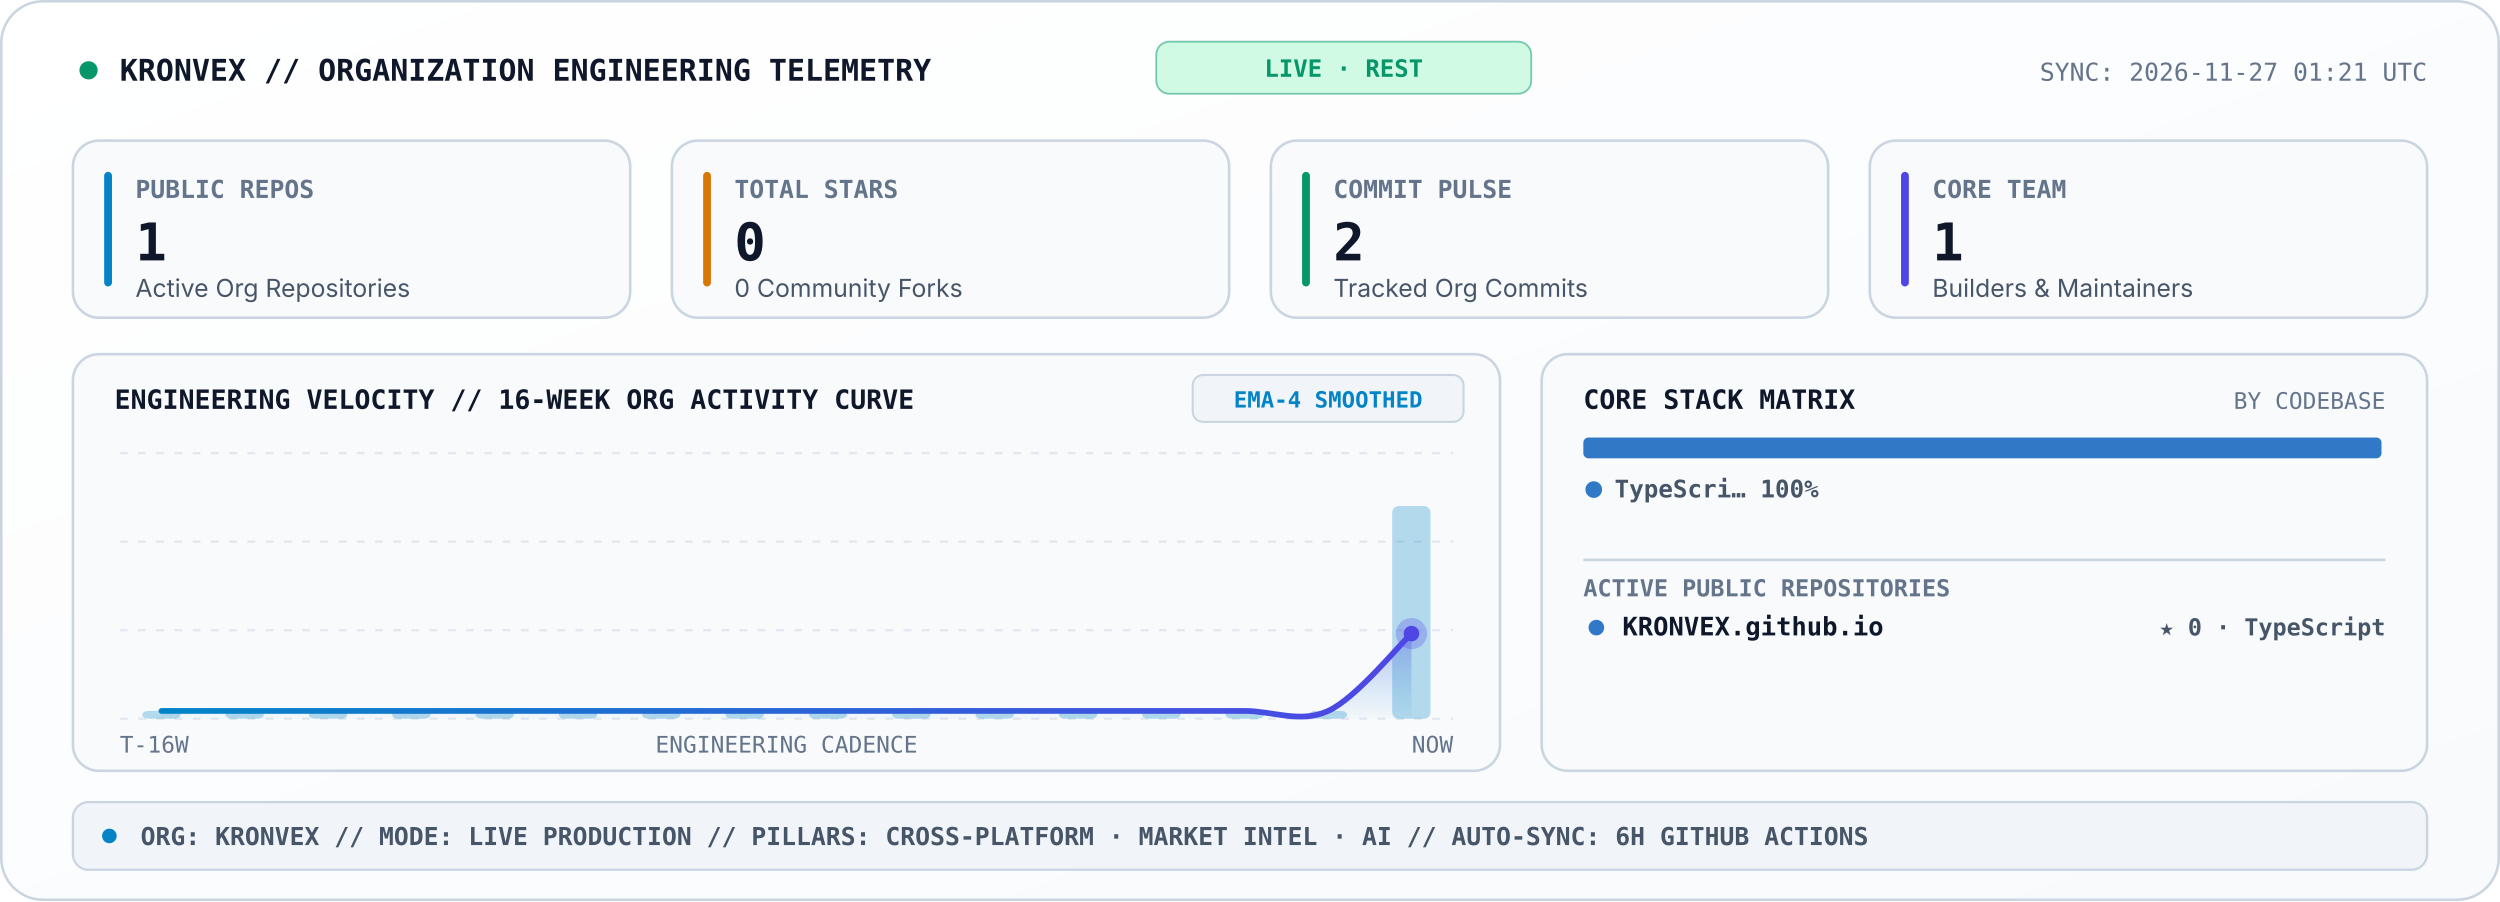
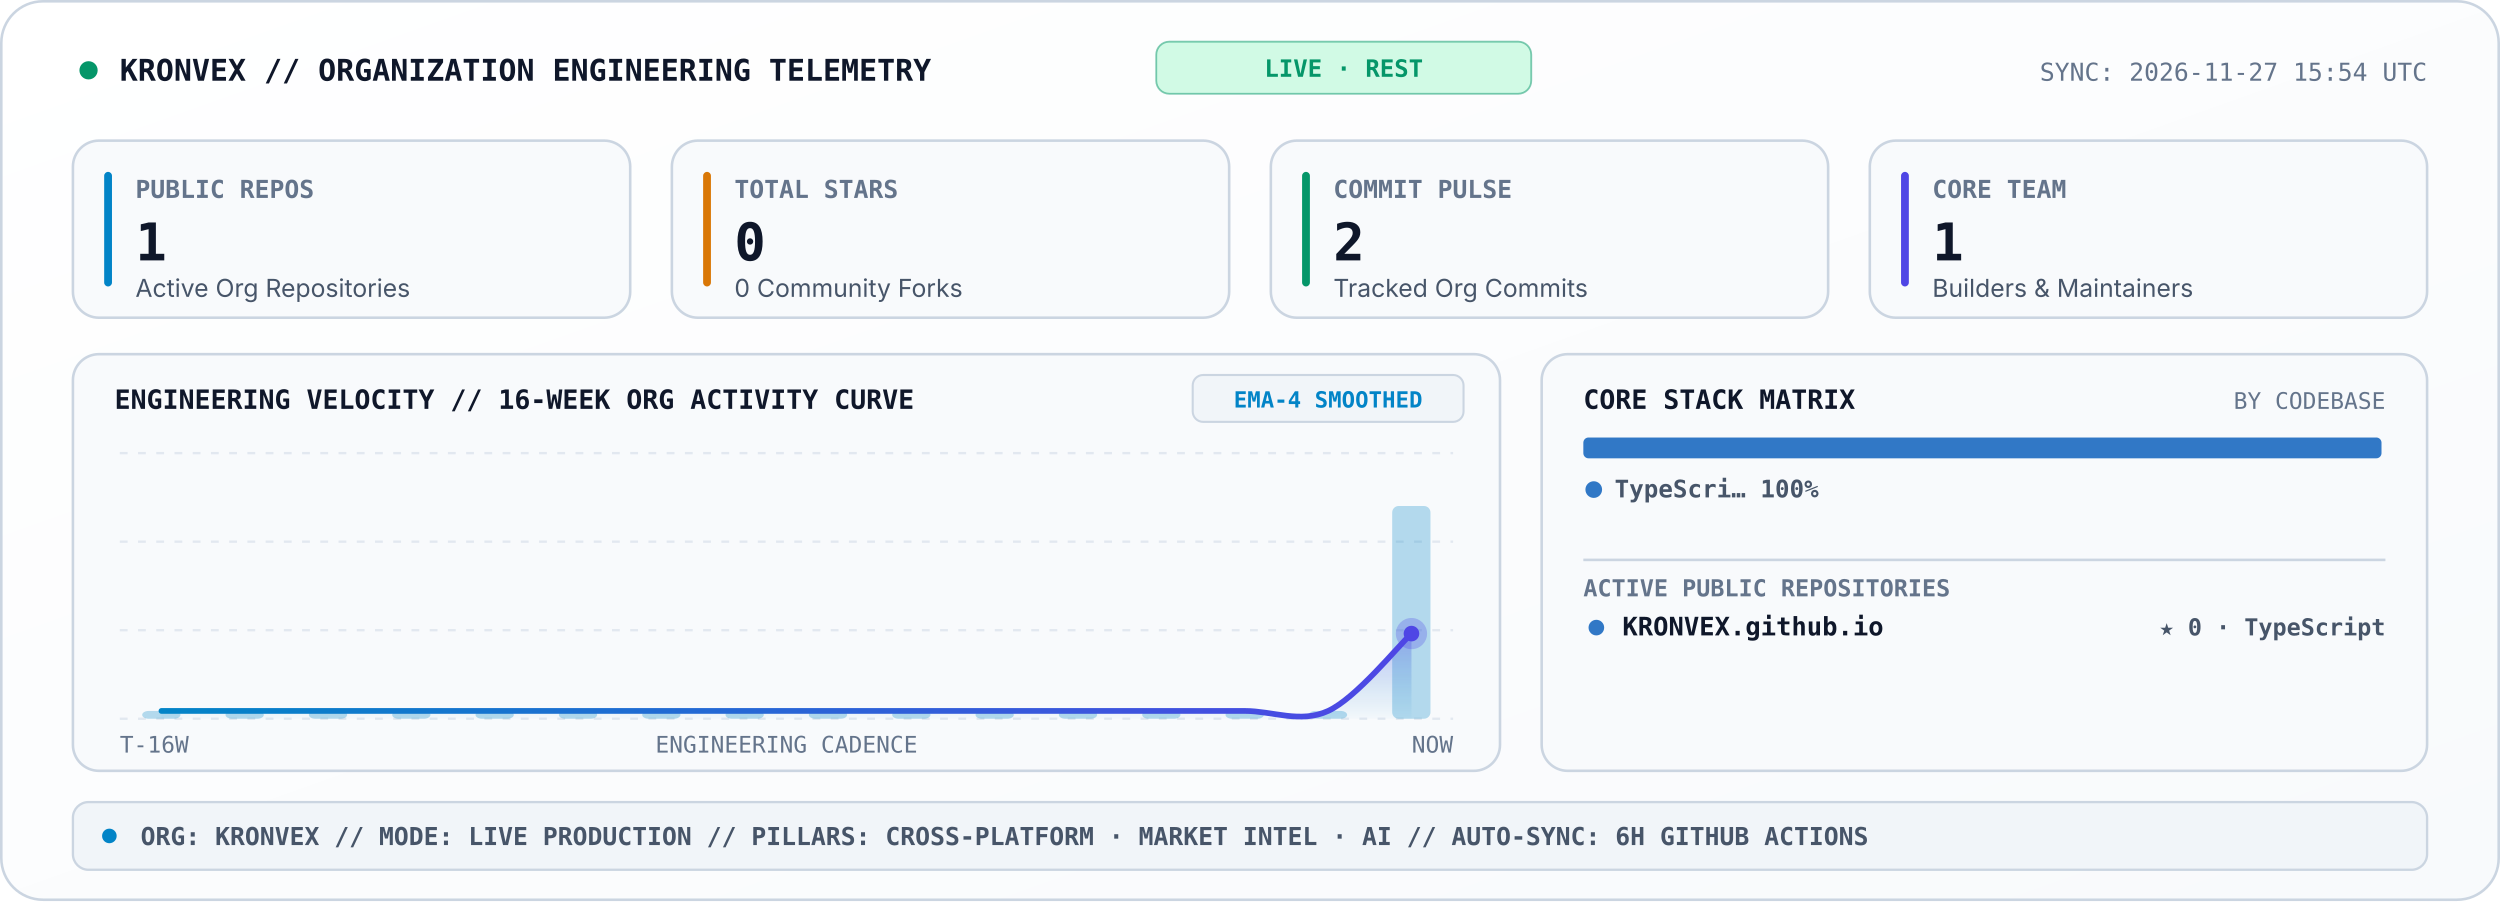
<svg xmlns="http://www.w3.org/2000/svg" viewBox="0 0 960 346" width="960" height="346" role="img" aria-label="KRONVEX Organization Engineering Telemetry Console">
  <style>
    .sans { font-family: -apple-system, BlinkMacSystemFont, 'Segoe UI', Inter, Helvetica, Arial, sans-serif; }
    .mono { font-family: 'JetBrains Mono', 'Fira Code', 'SF Mono', Consolas, monospace; }
  </style>
  <defs>
    <linearGradient id="telBg" x1="0" y1="0" x2="1" y2="1">
      <stop offset="0%" stop-color="#FFFFFF" />
      <stop offset="100%" stop-color="#F8FAFC" />
    </linearGradient>
    <linearGradient id="velArea" x1="0" y1="0" x2="0" y2="1">
      <stop offset="0%" stop-color="#4F46E5" stop-opacity="0.34" />
      <stop offset="100%" stop-color="#0284C7" stop-opacity="0.02" />
    </linearGradient>
    <linearGradient id="velLine" x1="0" y1="0" x2="1" y2="0">
      <stop offset="0%" stop-color="#0284C7" />
      <stop offset="100%" stop-color="#4F46E5" />
    </linearGradient>
  </defs>
  <rect x="0.5" y="0.5" width="959" height="345" rx="16" fill="url(#telBg)" stroke="#CBD5E1" stroke-width="1" />
  <circle cx="34" cy="27" r="3.5" fill="#059669">
    <animate attributeName="opacity" values="1;0.25;1" dur="2s" repeatCount="indefinite" />
  </circle>
  <text x="46" y="31" fill="#0F172A" font-size="11.5" font-weight="800" class="mono">KRONVEX // ORGANIZATION ENGINEERING TELEMETRY</text>
  <rect x="444" y="16" width="144" height="20" rx="5" fill="#D1FAE5" stroke="#059669" stroke-width="0.7" stroke-opacity="0.5" />
  <text x="516" y="29.5" text-anchor="middle" fill="#059669" font-size="9.2" font-weight="800" class="mono">LIVE · REST</text>
-   <text x="932" y="31" text-anchor="end" fill="#64748B" font-size="9.5" class="mono">SYNC: 2026-11-27 01:21 UTC</text>
+   <text x="932" y="31" text-anchor="end" fill="#64748B" font-size="9.5" class="mono">SYNC: 2026-11-27 15:54 UTC</text>
  <rect x="28" y="54" width="214" height="68" rx="10" fill="#F8FAFC" stroke="#CBD5E1" stroke-width="1" />
  <rect x="40" y="66" width="3" height="44" rx="1.5" fill="#0284C7" />
  <text x="52" y="76" fill="#64748B" font-size="9.5" font-weight="700" class="mono">PUBLIC REPOS</text>
  <text x="52" y="100" fill="#0F172A" font-size="20" font-weight="800" class="mono">1</text>
  <text x="52" y="114" fill="#475569" font-size="9.5" class="sans">Active Org Repositories</text>
  <rect x="258" y="54" width="214" height="68" rx="10" fill="#F8FAFC" stroke="#CBD5E1" stroke-width="1" />
  <rect x="270" y="66" width="3" height="44" rx="1.5" fill="#D97706" />
  <text x="282" y="76" fill="#64748B" font-size="9.5" font-weight="700" class="mono">TOTAL STARS</text>
  <text x="282" y="100" fill="#0F172A" font-size="20" font-weight="800" class="mono">0</text>
  <text x="282" y="114" fill="#475569" font-size="9.5" class="sans">0 Community Forks</text>
  <rect x="488" y="54" width="214" height="68" rx="10" fill="#F8FAFC" stroke="#CBD5E1" stroke-width="1" />
  <rect x="500" y="66" width="3" height="44" rx="1.5" fill="#059669" />
  <text x="512" y="76" fill="#64748B" font-size="9.5" font-weight="700" class="mono">COMMIT PULSE</text>
  <text x="512" y="100" fill="#0F172A" font-size="20" font-weight="800" class="mono">2</text>
  <text x="512" y="114" fill="#475569" font-size="9.5" class="sans">Tracked Org Commits</text>
  <rect x="718" y="54" width="214" height="68" rx="10" fill="#F8FAFC" stroke="#CBD5E1" stroke-width="1" />
  <rect x="730" y="66" width="3" height="44" rx="1.5" fill="#4F46E5" />
  <text x="742" y="76" fill="#64748B" font-size="9.5" font-weight="700" class="mono">CORE TEAM</text>
  <text x="742" y="100" fill="#0F172A" font-size="20" font-weight="800" class="mono">1</text>
  <text x="742" y="114" fill="#475569" font-size="9.5" class="sans">Builders &amp; Maintainers</text>
  <rect x="28" y="136" width="548" height="160" rx="10" fill="#F8FAFC" stroke="#CBD5E1" stroke-width="1" />
  <text x="44" y="157" fill="#0F172A" font-size="10.2" font-weight="800" class="mono">ENGINEERING VELOCITY // 16-WEEK ORG ACTIVITY CURVE</text>
  <rect x="458" y="144" width="104" height="18" rx="4" fill="#F1F5F9" stroke="#CBD5E1" stroke-width="0.8" />
  <text x="510" y="156.5" text-anchor="middle" fill="#0284C7" font-size="8.6" font-weight="700" class="mono">EMA-4 SMOOTHED</text>
  <line x1="46.0" y1="174.0" x2="558.0" y2="174.0" stroke="#E2E8F0" stroke-width="0.9" stroke-dasharray="3,4" />
  <line x1="46.0" y1="208.0" x2="558.0" y2="208.0" stroke="#E2E8F0" stroke-width="0.9" stroke-dasharray="3,4" />
  <line x1="46.0" y1="242.0" x2="558.0" y2="242.0" stroke="#E2E8F0" stroke-width="0.9" stroke-dasharray="3,4" />
  <line x1="46.0" y1="276.0" x2="558.0" y2="276.0" stroke="#E2E8F0" stroke-width="0.9" stroke-dasharray="3,4" />
  <rect x="54.6" y="273.0" width="14.7" height="3.0" rx="2.5" fill="#0284C7" fill-opacity="0.28" />
  <rect x="86.6" y="273.0" width="14.7" height="3.0" rx="2.5" fill="#0284C7" fill-opacity="0.28" />
  <rect x="118.6" y="273.0" width="14.7" height="3.0" rx="2.5" fill="#0284C7" fill-opacity="0.28" />
  <rect x="150.6" y="273.0" width="14.7" height="3.0" rx="2.5" fill="#0284C7" fill-opacity="0.28" />
  <rect x="182.6" y="273.0" width="14.7" height="3.0" rx="2.5" fill="#0284C7" fill-opacity="0.28" />
  <rect x="214.6" y="273.0" width="14.7" height="3.0" rx="2.5" fill="#0284C7" fill-opacity="0.28" />
  <rect x="246.6" y="273.0" width="14.7" height="3.0" rx="2.5" fill="#0284C7" fill-opacity="0.28" />
  <rect x="278.6" y="273.0" width="14.7" height="3.0" rx="2.5" fill="#0284C7" fill-opacity="0.28" />
  <rect x="310.6" y="273.0" width="14.7" height="3.0" rx="2.5" fill="#0284C7" fill-opacity="0.28" />
  <rect x="342.6" y="273.0" width="14.7" height="3.0" rx="2.5" fill="#0284C7" fill-opacity="0.28" />
  <rect x="374.6" y="273.0" width="14.7" height="3.0" rx="2.5" fill="#0284C7" fill-opacity="0.28" />
  <rect x="406.6" y="273.0" width="14.7" height="3.0" rx="2.5" fill="#0284C7" fill-opacity="0.28" />
  <rect x="438.6" y="273.0" width="14.7" height="3.0" rx="2.5" fill="#0284C7" fill-opacity="0.28" />
  <rect x="470.6" y="273.0" width="14.7" height="3.0" rx="2.5" fill="#0284C7" fill-opacity="0.28" />
  <rect x="502.6" y="273.0" width="14.7" height="3.0" rx="2.5" fill="#0284C7" fill-opacity="0.28" />
  <rect x="534.6" y="194.3" width="14.7" height="81.7" rx="2.5" fill="#0284C7" fill-opacity="0.28" />
  <path d="M 62.0 273.0 C 67.3 273.0, 83.3 273.0, 94.0 273.0 C 104.7 273.0, 115.3 273.0, 126.0 273.0 C 136.7 273.0, 147.3 273.0, 158.0 273.0 C 168.7 273.0, 179.3 273.0, 190.0 273.0 C 200.7 273.0, 211.3 273.0, 222.0 273.0 C 232.7 273.0, 243.3 273.0, 254.0 273.0 C 264.7 273.0, 275.3 273.0, 286.0 273.0 C 296.7 273.0, 307.3 273.0, 318.0 273.0 C 328.7 273.0, 339.3 273.0, 350.0 273.0 C 360.7 273.0, 371.3 273.0, 382.0 273.0 C 392.7 273.0, 403.3 273.0, 414.0 273.0 C 424.7 273.0, 435.3 273.0, 446.0 273.0 C 456.7 273.0, 467.3 273.0, 478.0 273.0 C 488.7 273.0, 499.3 277.9, 510.0 273.0 C 520.7 268.1, 536.7 248.3, 542.0 243.3 L 542.0 276.0 L 62.0 276.0 Z" fill="url(#velArea)" />
  <path d="M 62.0 273.0 C 67.3 273.0, 83.3 273.0, 94.0 273.0 C 104.7 273.0, 115.3 273.0, 126.0 273.0 C 136.7 273.0, 147.3 273.0, 158.0 273.0 C 168.7 273.0, 179.3 273.0, 190.0 273.0 C 200.7 273.0, 211.3 273.0, 222.0 273.0 C 232.7 273.0, 243.3 273.0, 254.0 273.0 C 264.7 273.0, 275.3 273.0, 286.0 273.0 C 296.7 273.0, 307.3 273.0, 318.0 273.0 C 328.7 273.0, 339.3 273.0, 350.0 273.0 C 360.7 273.0, 371.3 273.0, 382.0 273.0 C 392.7 273.0, 403.3 273.0, 414.0 273.0 C 424.7 273.0, 435.3 273.0, 446.0 273.0 C 456.7 273.0, 467.3 273.0, 478.0 273.0 C 488.7 273.0, 499.3 277.9, 510.0 273.0 C 520.7 268.1, 536.7 248.3, 542.0 243.3" fill="none" stroke="url(#velLine)" stroke-width="2.2" stroke-linecap="round" />
  <circle cx="542.0" cy="243.3" r="6" fill="#4F46E5" fill-opacity="0.28">
    <animate attributeName="r" values="4;8.5;4" dur="2.4s" repeatCount="indefinite" />
    <animate attributeName="fill-opacity" values="0.45;0.08;0.45" dur="2.4s" repeatCount="indefinite" />
  </circle>
  <circle cx="542.0" cy="243.3" r="3" fill="#4F46E5" />
  <text x="46" y="289" fill="#64748B" font-size="8.8" class="mono">T-16W</text>
  <text x="302" y="289" text-anchor="middle" fill="#64748B" font-size="8.8" class="mono">ENGINEERING CADENCE</text>
  <text x="558" y="289" text-anchor="end" fill="#64748B" font-size="8.8" class="mono">NOW</text>
  <rect x="592" y="136" width="340" height="160" rx="10" fill="#F8FAFC" stroke="#CBD5E1" stroke-width="1" />
  <text x="608" y="157" fill="#0F172A" font-size="10.2" font-weight="800" class="mono">CORE STACK MATRIX</text>
  <text x="916" y="157" text-anchor="end" fill="#64748B" font-size="8.8" class="mono">BY CODEBASE</text>
  <rect x="608.0" y="168.0" width="306.5" height="8" rx="2" fill="#3178C6" />
  <circle cx="612" cy="188" r="3.2" fill="#3178C6" />
  <text x="620" y="191" fill="#475569" font-size="9.3" font-weight="600" class="mono">TypeScri… 100%</text>
  <line x1="608" y1="215" x2="916" y2="215" stroke="#CBD5E1" stroke-width="1" />
  <text x="608" y="229" fill="#64748B" font-size="9" font-weight="700" class="mono">ACTIVE PUBLIC REPOSITORIES</text>
  <circle cx="613" cy="241" r="3" fill="#3178C6" />
  <text x="623" y="244" fill="#0F172A" font-size="9.8" font-weight="700" class="mono">KRONVEX.github.io</text>
  <text x="916" y="244" text-anchor="end" fill="#475569" font-size="9" font-weight="600" class="mono">★ 0 · TypeScript</text>
  <rect x="28" y="308" width="904" height="26" rx="6" fill="#F1F5F9" stroke="#CBD5E1" stroke-width="0.9" />
  <circle cx="42" cy="321" r="2.8" fill="#0284C7" />
  <text x="54" y="324.5" fill="#475569" font-size="9.5" font-weight="600" class="mono">ORG: KRONVEX  //  MODE: LIVE PRODUCTION  //  PILLARS: CROSS-PLATFORM · MARKET INTEL · AI  //  AUTO-SYNC: 6H GITHUB ACTIONS</text>
</svg>
